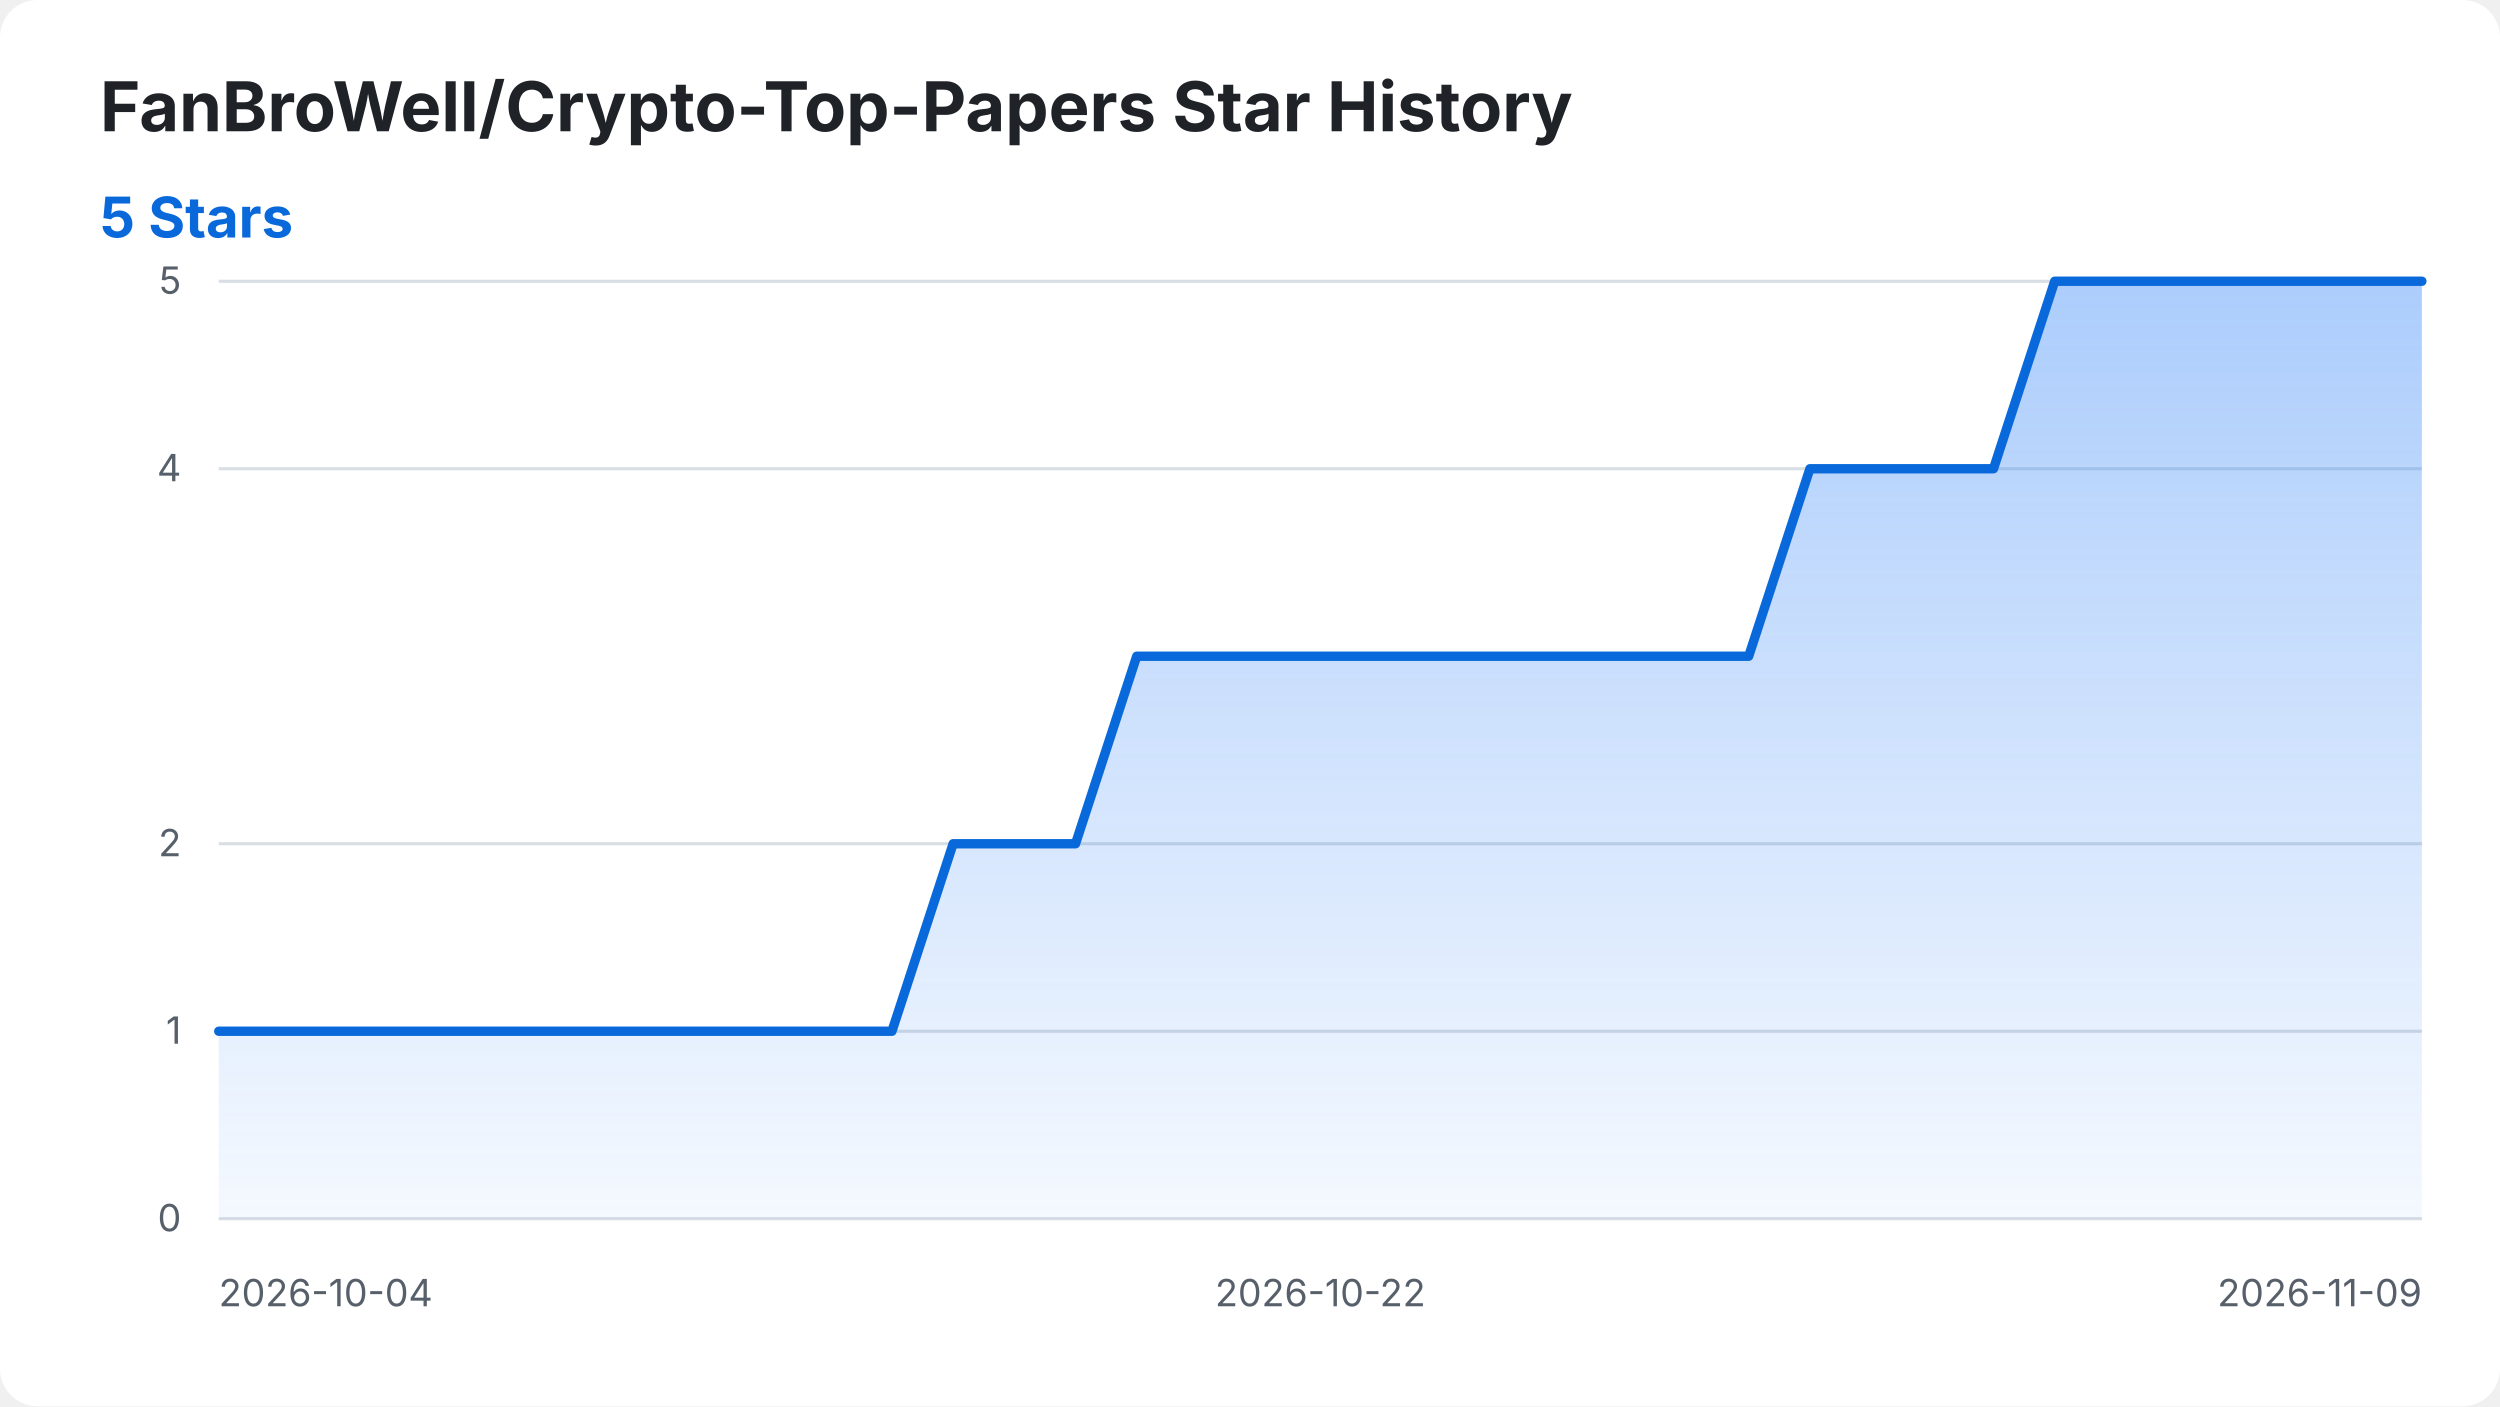
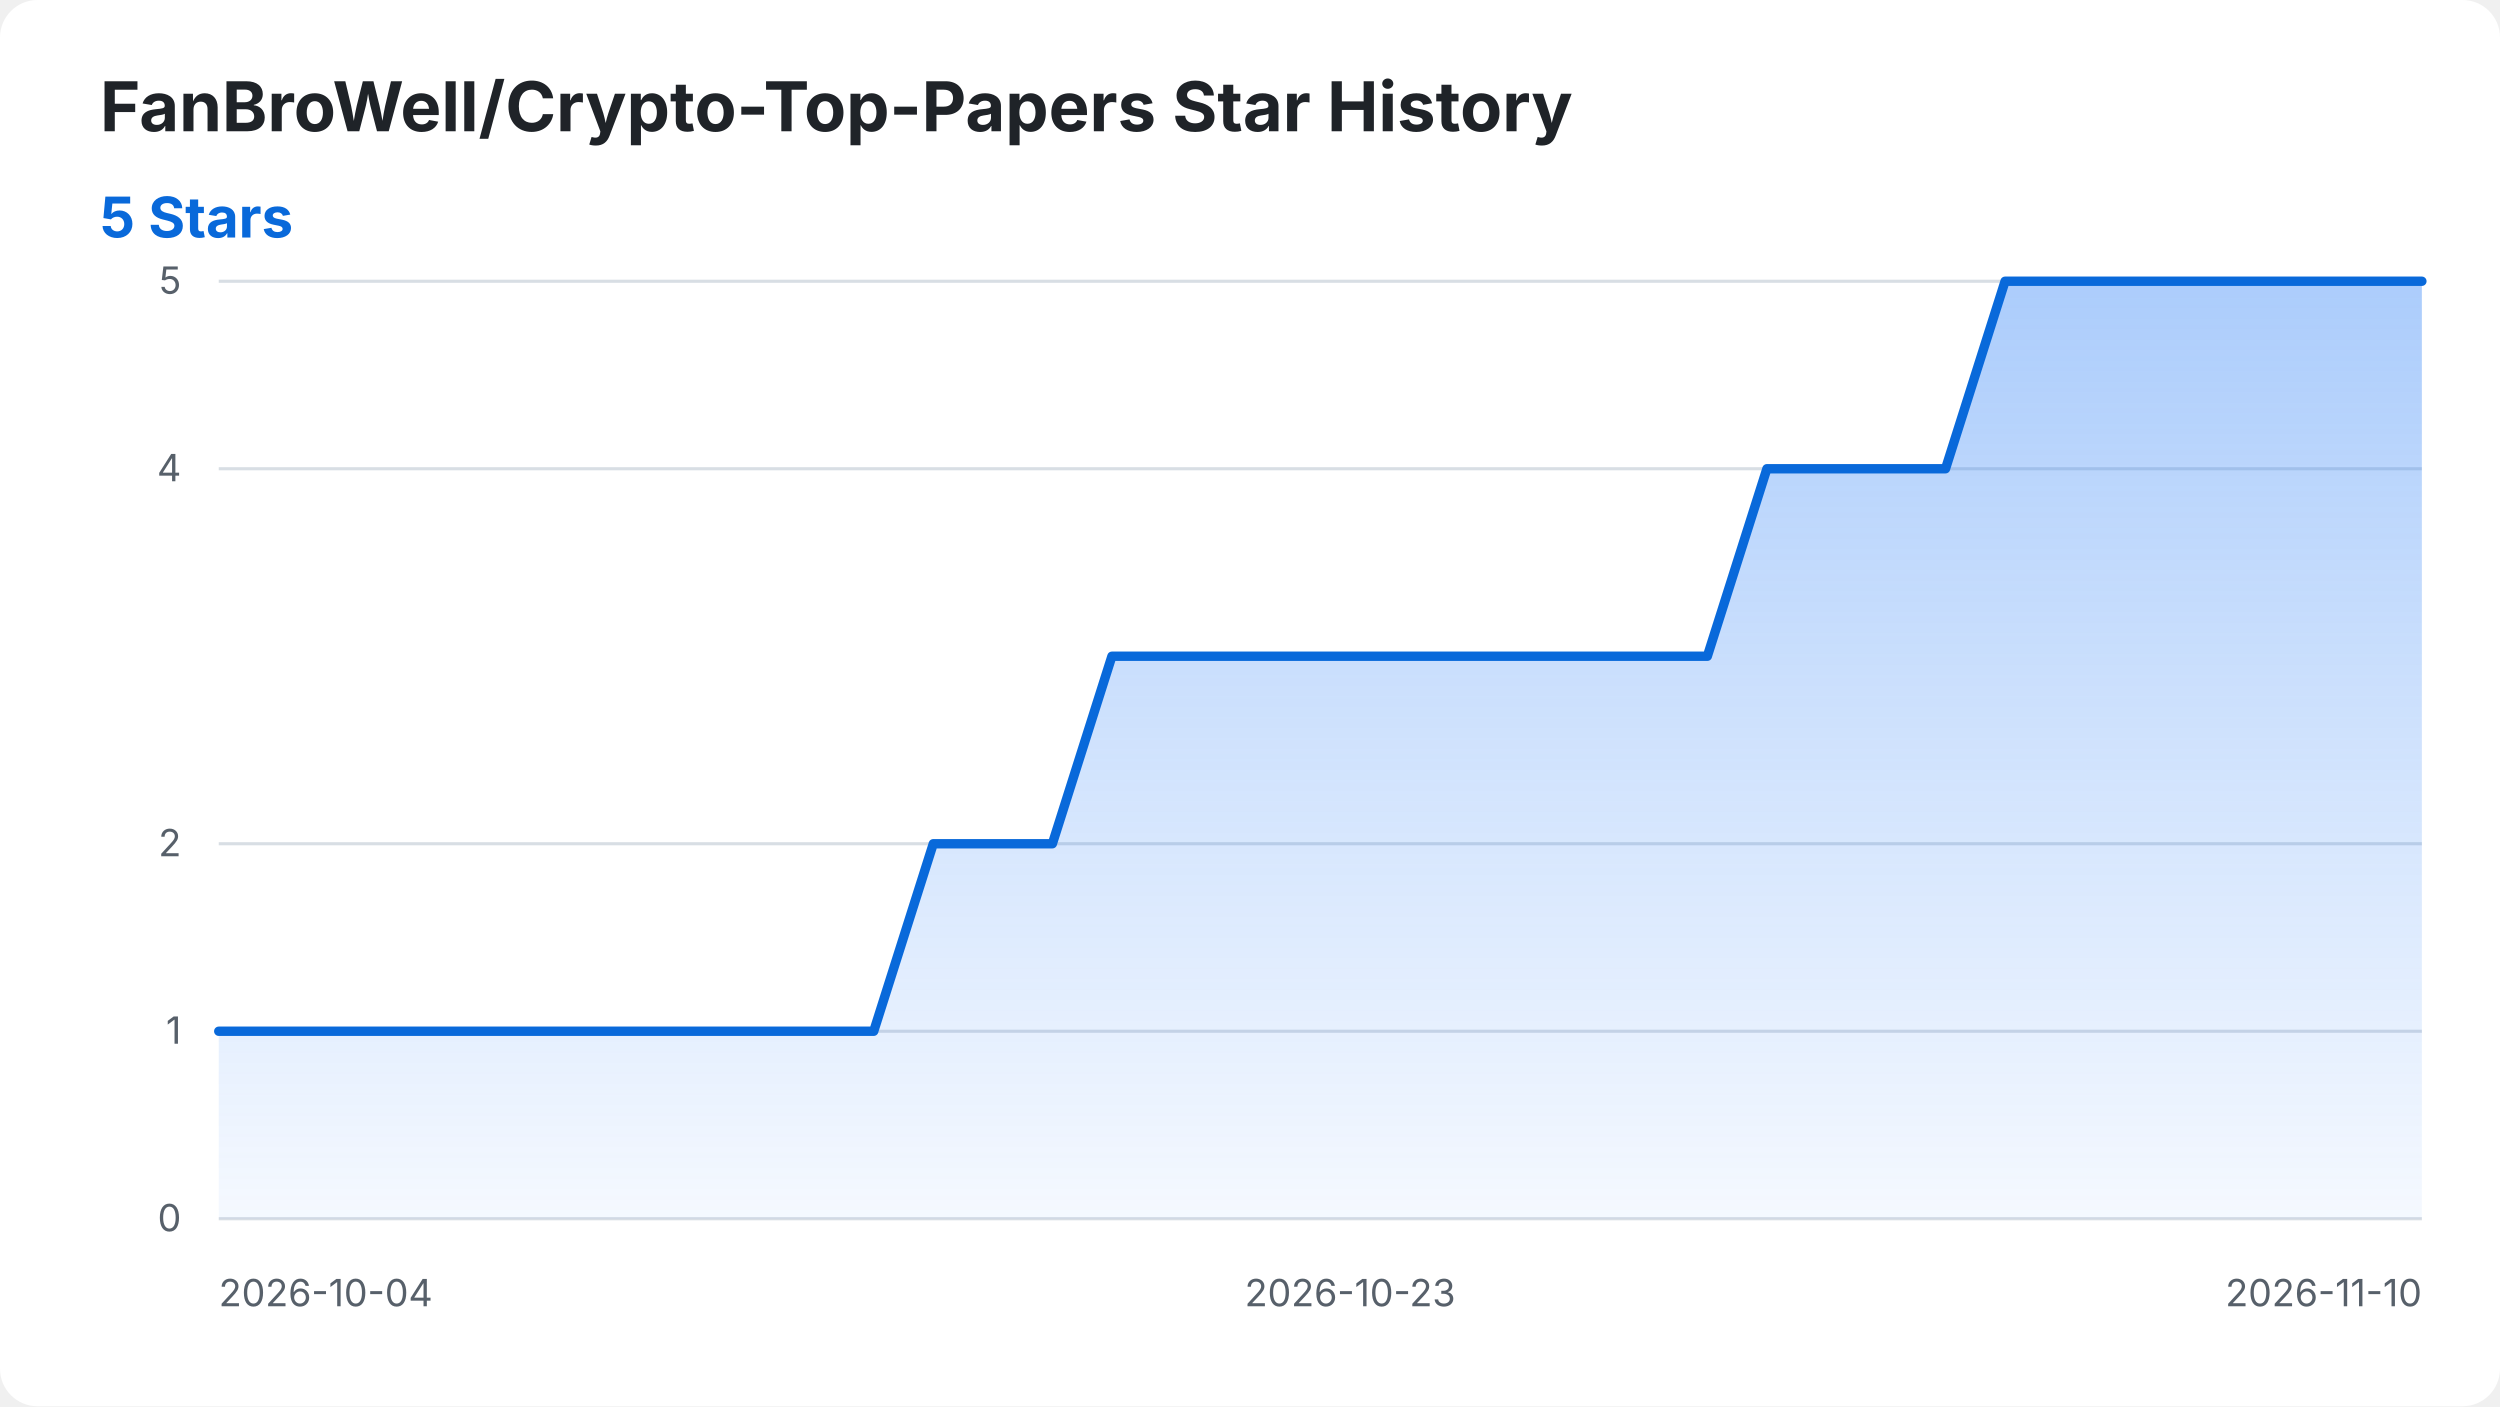
<svg xmlns="http://www.w3.org/2000/svg" width="800" height="450" viewBox="0 0 800 450" role="img" aria-labelledby="title desc">
  <style>
    .background { fill: #ffffff; }
    .title { fill: #1f2328; font: 700 22px -apple-system, BlinkMacSystemFont, "Segoe UI", sans-serif; }
    .summary { fill: #0969da; font: 700 18px -apple-system, BlinkMacSystemFont, "Segoe UI", sans-serif; }
    .axis-label { fill: #57606a; font: 12px -apple-system, BlinkMacSystemFont, "Segoe UI", sans-serif; }
    .grid { stroke: #d8dee4; stroke-width: 1; }
    .star-area { fill: url(#area-gradient); }
    .star-line { fill: none; stroke: #0969da; stroke-width: 3; stroke-linecap: round; stroke-linejoin: round; }
    @media (prefers-color-scheme: dark) {
      .background { fill: #0d1117; }
      .title { fill: #f0f6fc; }
      .axis-label { fill: #8b949e; }
      .grid { stroke: #30363d; }
      .summary { fill: #58a6ff; }
      .star-line { stroke: #58a6ff; }
    }
  </style>
  <defs>
    <linearGradient id="area-gradient" x1="0" y1="0" x2="0" y2="1">
      <stop offset="0%" stop-color="#2f81f7" stop-opacity="0.40" />
      <stop offset="100%" stop-color="#2f81f7" stop-opacity="0.05" />
    </linearGradient>
  </defs>
  <rect class="background" width="800" height="450" rx="12" />
  <text class="title" x="32" y="42">FanBroWell/Crypto-Top-Papers Star History</text>
  <text class="summary" x="32" y="76">5 Stars</text>
  <line class="grid" x1="70" y1="390.00" x2="775" y2="390.00" />
  <text class="axis-label" x="58" y="394.00" text-anchor="end">0</text>
  <line class="grid" x1="70" y1="330.00" x2="775" y2="330.00" />
  <text class="axis-label" x="58" y="334.00" text-anchor="end">1</text>
  <line class="grid" x1="70" y1="270.00" x2="775" y2="270.00" />
  <text class="axis-label" x="58" y="274.00" text-anchor="end">2</text>
  <line class="grid" x1="70" y1="150.00" x2="775" y2="150.00" />
  <text class="axis-label" x="58" y="154.00" text-anchor="end">4</text>
  <line class="grid" x1="70" y1="90.00" x2="775" y2="90.00" />
  <text class="axis-label" x="58" y="94.00" text-anchor="end">5</text>
  <text class="axis-label" x="70.00" y="418" text-anchor="start">2026-10-04</text>
-   <text class="axis-label" x="422.50" y="418" text-anchor="middle">2026-10-22</text>
-   <text class="axis-label" x="775.00" y="418" text-anchor="end">2026-11-09</text>
-   <path class="star-area" d="M 70.00 390.00 L 70.00 330.00 L 89.58 330.00 L 109.17 330.00 L 128.75 330.00 L 148.33 330.00 L 167.92 330.00 L 187.50 330.00 L 207.08 330.00 L 226.67 330.00 L 246.25 330.00 L 265.83 330.00 L 285.42 330.00 L 305.00 270.00 L 324.58 270.00 L 344.17 270.00 L 363.75 210.00 L 383.33 210.00 L 402.92 210.00 L 422.50 210.00 L 442.08 210.00 L 461.67 210.00 L 481.25 210.00 L 500.83 210.00 L 520.42 210.00 L 540.00 210.00 L 559.58 210.00 L 579.17 150.00 L 598.75 150.00 L 618.33 150.00 L 637.92 150.00 L 657.50 90.00 L 677.08 90.00 L 696.67 90.00 L 716.25 90.00 L 735.83 90.00 L 755.42 90.00 L 775.00 90.00 L 775.00 390.00 Z" />
-   <path class="star-line" d="M 70.00 330.00 L 89.58 330.00 L 109.17 330.00 L 128.75 330.00 L 148.33 330.00 L 167.92 330.00 L 187.50 330.00 L 207.08 330.00 L 226.67 330.00 L 246.25 330.00 L 265.83 330.00 L 285.42 330.00 L 305.00 270.00 L 324.58 270.00 L 344.17 270.00 L 363.75 210.00 L 383.33 210.00 L 402.92 210.00 L 422.50 210.00 L 442.08 210.00 L 461.67 210.00 L 481.25 210.00 L 500.83 210.00 L 520.42 210.00 L 540.00 210.00 L 559.58 210.00 L 579.17 150.00 L 598.75 150.00 L 618.33 150.00 L 637.92 150.00 L 657.50 90.00 L 677.08 90.00 L 696.67 90.00 L 716.25 90.00 L 735.83 90.00 L 755.42 90.00 L 775.00 90.00" />
+   <text class="axis-label" x="432.03" y="418" text-anchor="middle">2026-10-23</text>
+   <text class="axis-label" x="775.00" y="418" text-anchor="end">2026-11-10</text>
+   <path class="star-area" d="M 70.00 390.00 L 70.00 330.00 L 89.05 330.00 L 108.11 330.00 L 127.16 330.00 L 146.22 330.00 L 165.27 330.00 L 184.32 330.00 L 203.38 330.00 L 222.43 330.00 L 241.49 330.00 L 260.54 330.00 L 279.59 330.00 L 298.65 270.00 L 317.70 270.00 L 336.76 270.00 L 355.81 210.00 L 374.86 210.00 L 393.92 210.00 L 412.97 210.00 L 432.03 210.00 L 451.08 210.00 L 470.14 210.00 L 489.19 210.00 L 508.24 210.00 L 527.30 210.00 L 546.35 210.00 L 565.41 150.00 L 584.46 150.00 L 603.51 150.00 L 622.57 150.00 L 641.62 90.00 L 660.68 90.00 L 679.73 90.00 L 698.78 90.00 L 717.84 90.00 L 736.89 90.00 L 755.95 90.00 L 775.00 90.00 L 775.00 390.00 Z" />
+   <path class="star-line" d="M 70.00 330.00 L 89.05 330.00 L 108.11 330.00 L 127.16 330.00 L 146.22 330.00 L 165.27 330.00 L 184.32 330.00 L 203.38 330.00 L 222.43 330.00 L 241.49 330.00 L 260.54 330.00 L 279.59 330.00 L 298.65 270.00 L 317.70 270.00 L 336.76 270.00 L 355.81 210.00 L 374.86 210.00 L 393.92 210.00 L 412.97 210.00 L 432.03 210.00 L 451.08 210.00 L 470.14 210.00 L 489.19 210.00 L 508.24 210.00 L 527.30 210.00 L 546.35 210.00 L 565.41 150.00 L 584.46 150.00 L 603.51 150.00 L 622.57 150.00 L 641.62 90.00 L 660.68 90.00 L 679.73 90.00 L 698.78 90.00 L 717.84 90.00 L 736.89 90.00 L 755.95 90.00 L 775.00 90.00" />
</svg>
